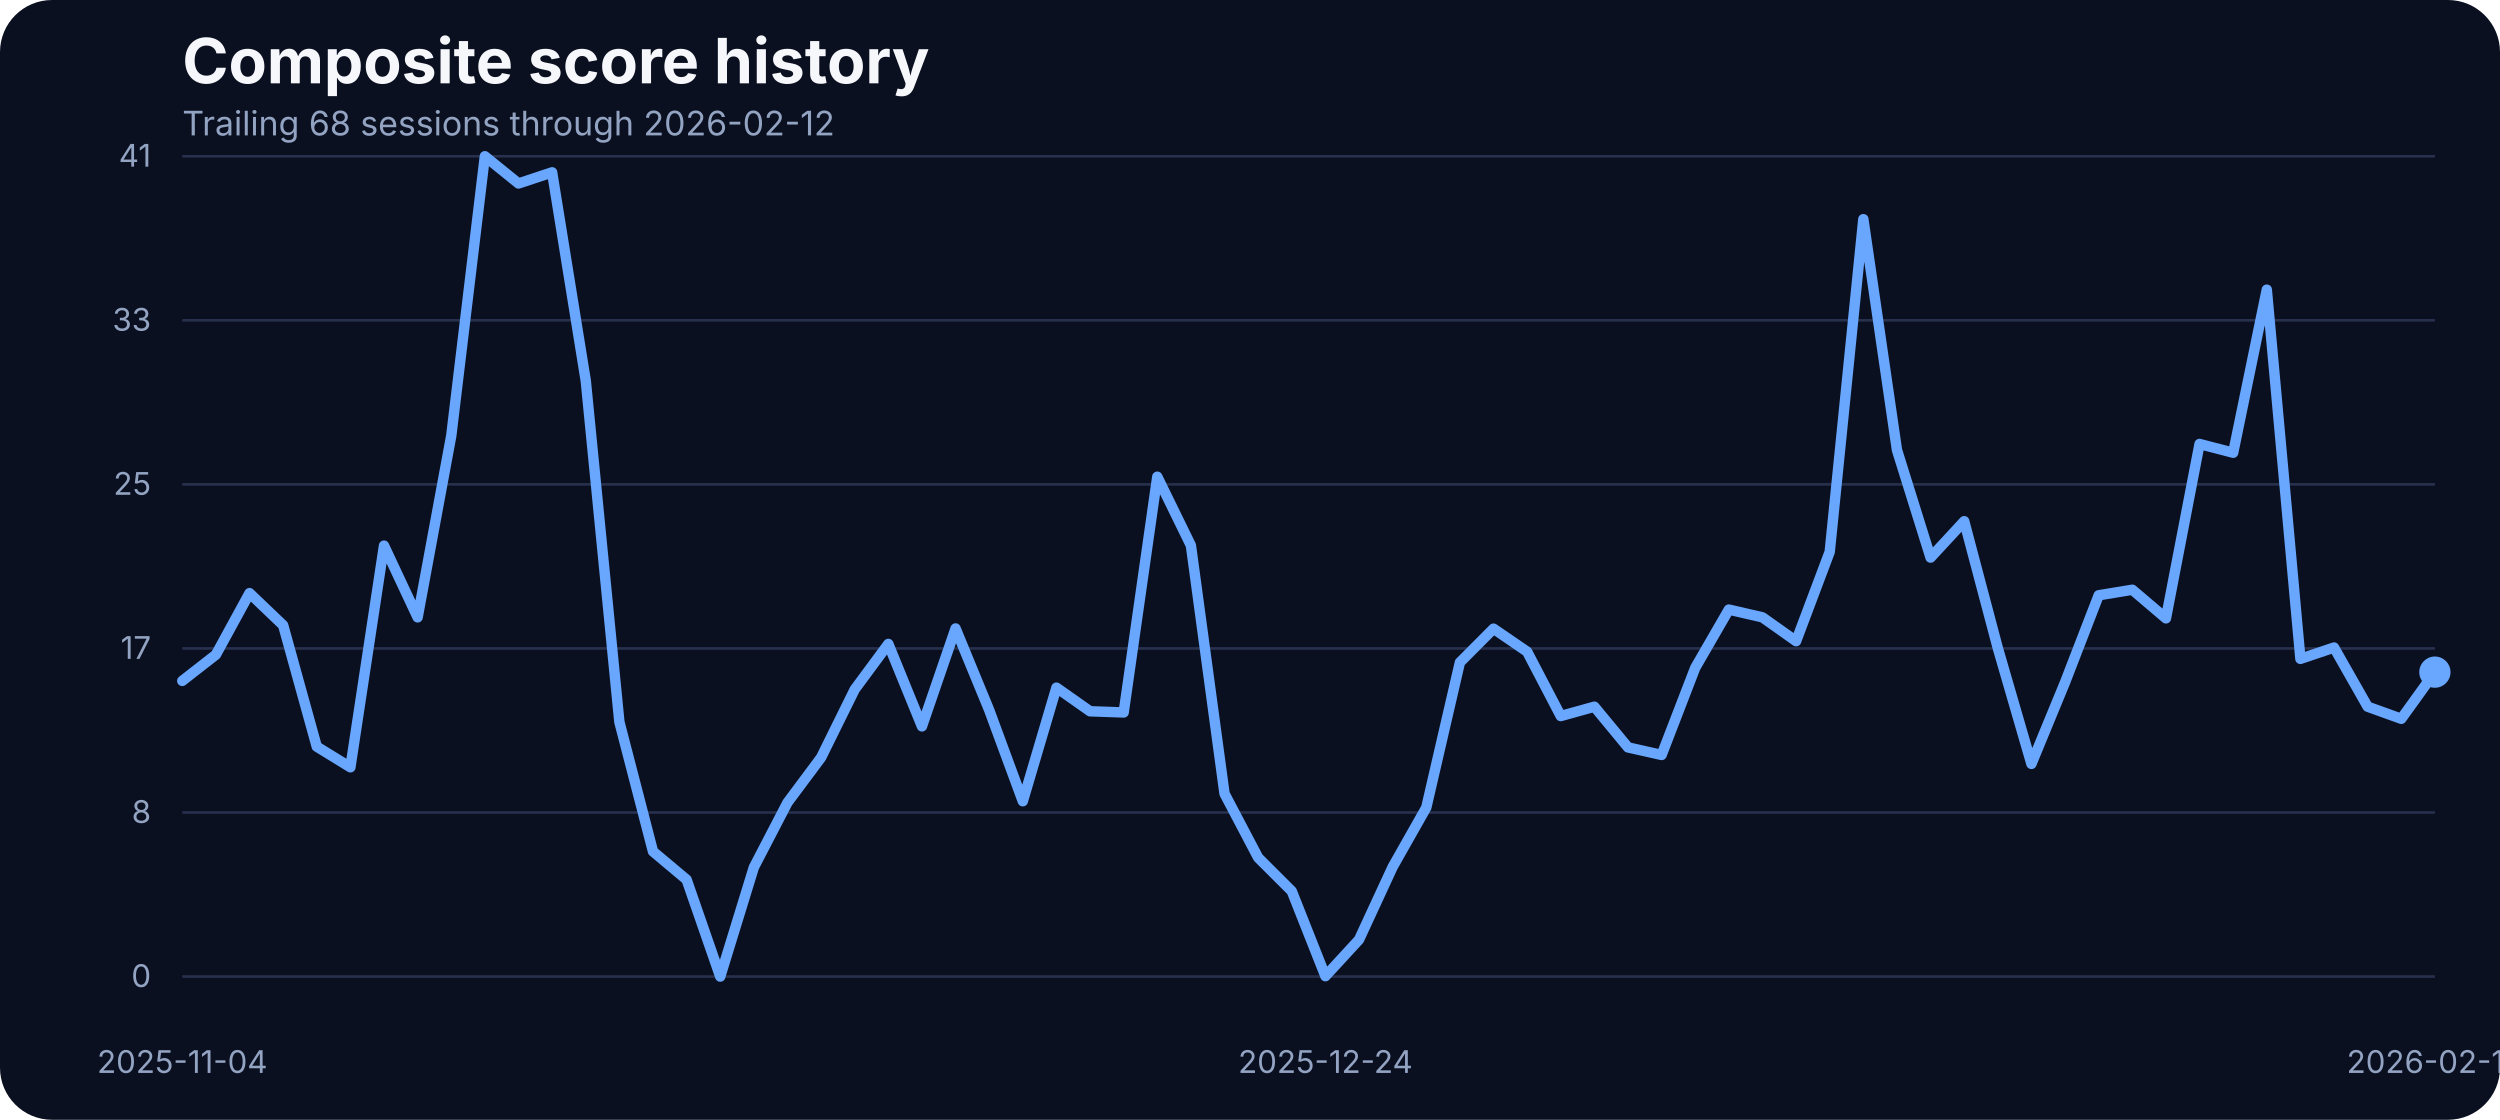
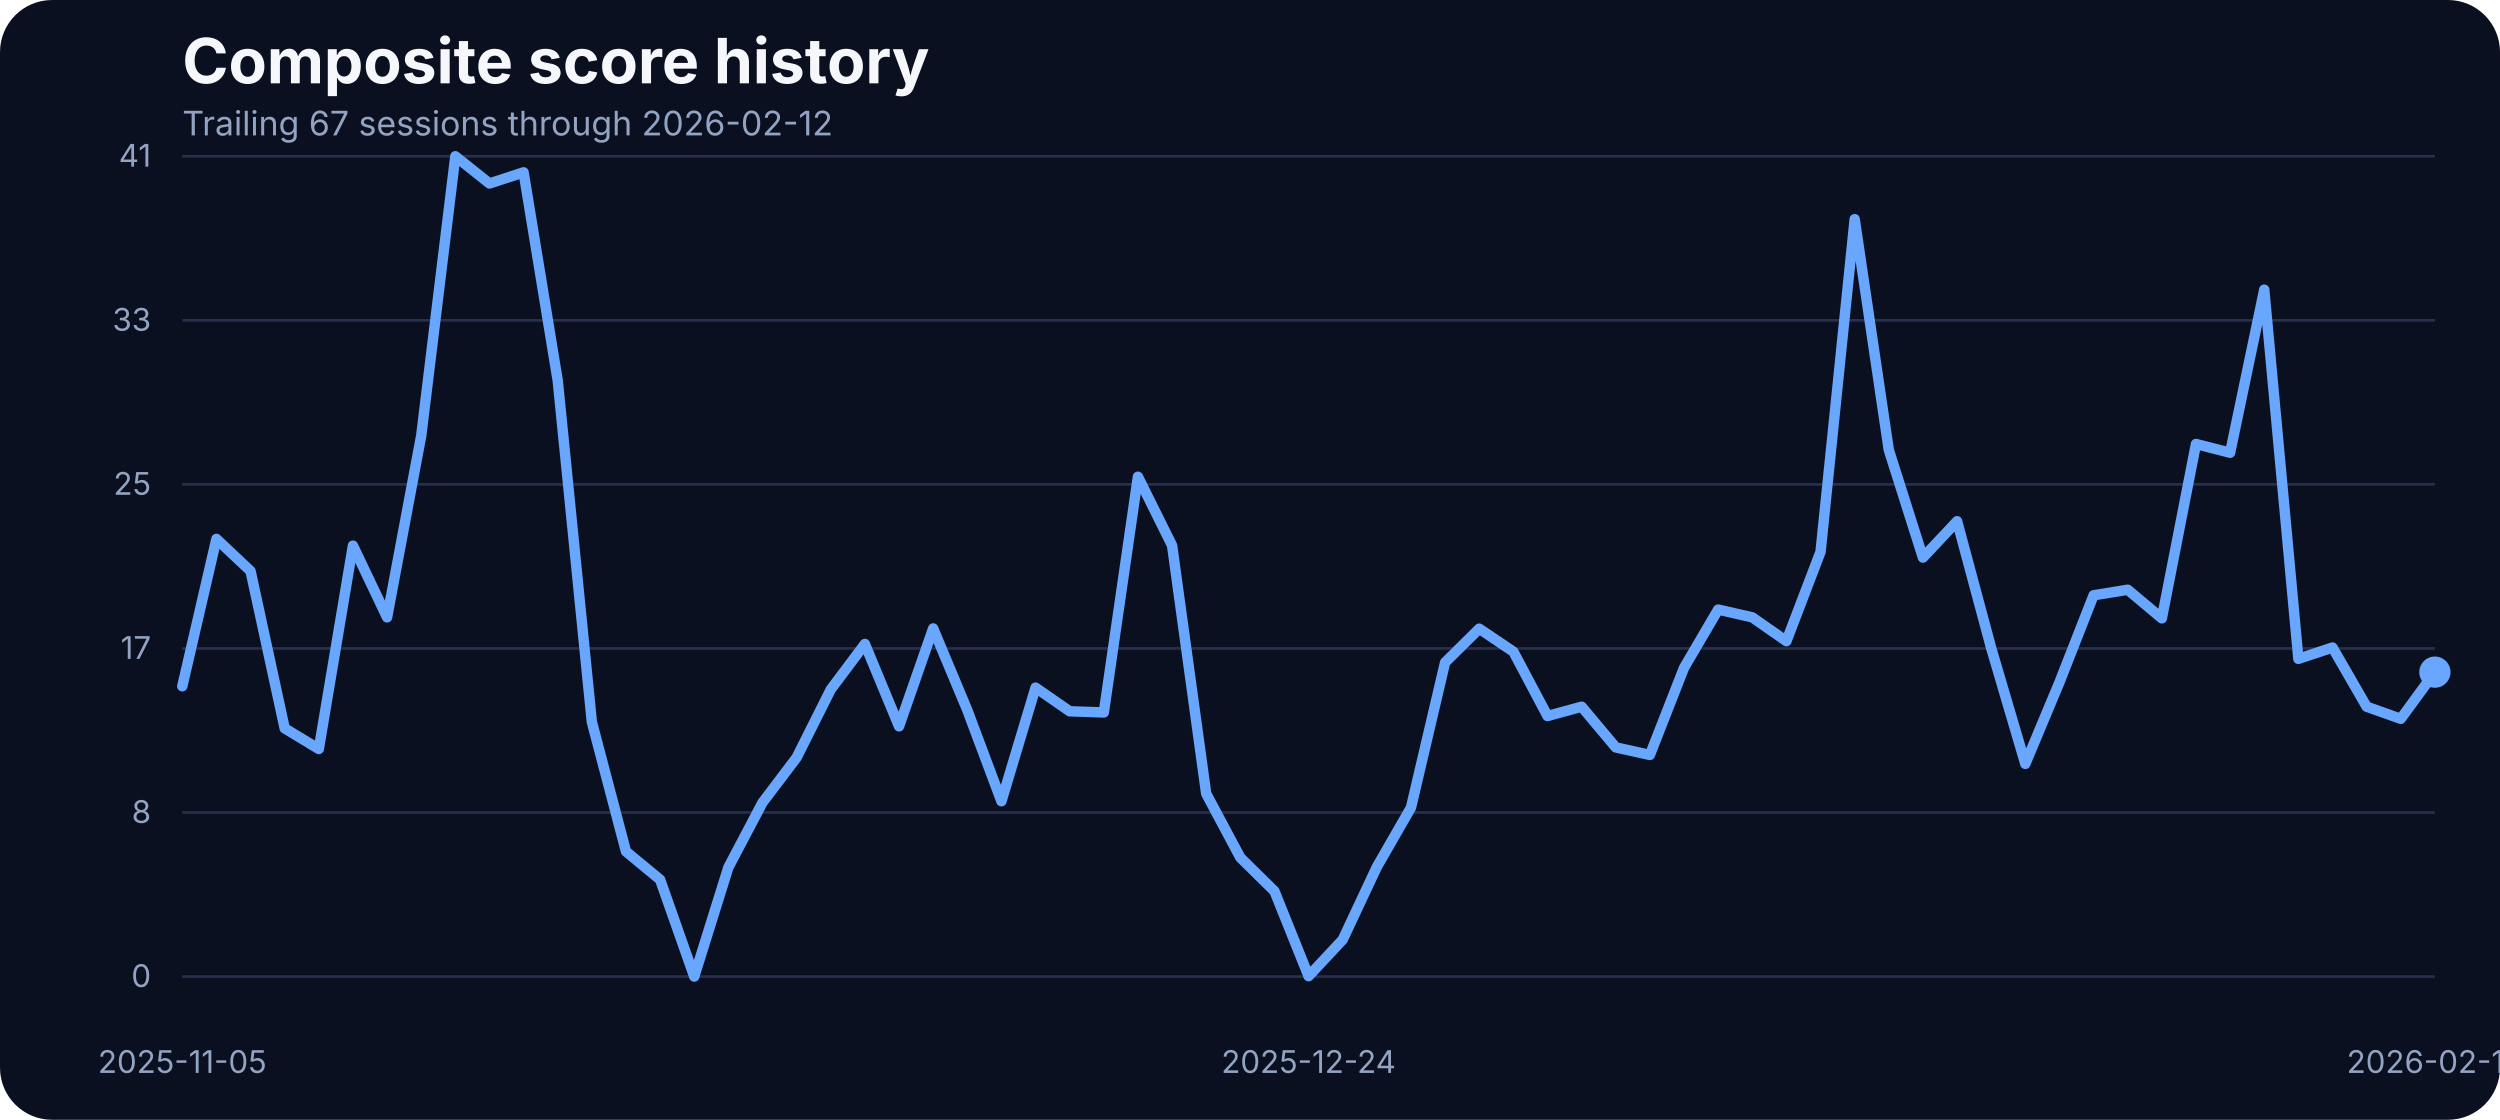
<svg xmlns="http://www.w3.org/2000/svg" width="960" height="430" viewBox="0 0 960 430" role="img" aria-label="Composite score history">
  <rect width="100%" height="100%" fill="#0b1020" rx="20" />
  <text x="70" y="32" fill="#f5f7fb" font-family="Inter, Arial, sans-serif" font-size="24" font-weight="700">Composite score history</text>
-   <text x="70" y="52" fill="#93a4c3" font-family="Inter, Arial, sans-serif" font-size="13">Trailing 68 sessions through 2026-02-12</text>
+   <text x="70" y="52" fill="#93a4c3" font-family="Inter, Arial, sans-serif" font-size="13">Trailing 67 sessions through 2026-02-12</text>
  <line x1="70" x2="935" y1="375.00" y2="375.00" stroke="#27314e" stroke-width="1" />
  <text x="58" y="379.00" text-anchor="end" fill="#93a4c3" font-family="Inter, Arial, sans-serif" font-size="12">0</text>
  <line x1="70" x2="935" y1="312.00" y2="312.00" stroke="#27314e" stroke-width="1" />
  <text x="58" y="316.00" text-anchor="end" fill="#93a4c3" font-family="Inter, Arial, sans-serif" font-size="12">8</text>
  <line x1="70" x2="935" y1="249.00" y2="249.00" stroke="#27314e" stroke-width="1" />
  <text x="58" y="253.00" text-anchor="end" fill="#93a4c3" font-family="Inter, Arial, sans-serif" font-size="12">17</text>
  <line x1="70" x2="935" y1="186.00" y2="186.00" stroke="#27314e" stroke-width="1" />
  <text x="58" y="190.00" text-anchor="end" fill="#93a4c3" font-family="Inter, Arial, sans-serif" font-size="12">25</text>
  <line x1="70" x2="935" y1="123.00" y2="123.00" stroke="#27314e" stroke-width="1" />
  <text x="58" y="127.00" text-anchor="end" fill="#93a4c3" font-family="Inter, Arial, sans-serif" font-size="12">33</text>
  <line x1="70" x2="935" y1="60.00" y2="60.00" stroke="#27314e" stroke-width="1" />
  <text x="58" y="64.00" text-anchor="end" fill="#93a4c3" font-family="Inter, Arial, sans-serif" font-size="12">41</text>
-   <text x="70.00" y="412" text-anchor="middle" fill="#93a4c3" font-family="Inter, Arial, sans-serif" font-size="12">2025-11-04</text>
-   <text x="508.96" y="412" text-anchor="middle" fill="#93a4c3" font-family="Inter, Arial, sans-serif" font-size="12">2025-12-24</text>
+   <text x="70.00" y="412" text-anchor="middle" fill="#93a4c3" font-family="Inter, Arial, sans-serif" font-size="12">2025-11-05</text>
+   <text x="502.50" y="412" text-anchor="middle" fill="#93a4c3" font-family="Inter, Arial, sans-serif" font-size="12">2025-12-24</text>
  <text x="935.00" y="412" text-anchor="middle" fill="#93a4c3" font-family="Inter, Arial, sans-serif" font-size="12">2026-02-12</text>
-   <path d="M 70.00 261.46 L 82.91 251.39 L 95.82 227.76 L 108.73 240.11 L 121.64 286.70 L 134.55 294.63 L 147.46 209.53 L 160.37 237.06 L 173.28 167.36 L 186.19 60.00 L 199.10 70.45 L 212.01 66.18 L 224.93 146.17 L 237.84 277.24 L 250.75 326.96 L 263.66 337.79 L 276.57 375.00 L 289.48 333.06 L 302.39 308.20 L 315.30 290.89 L 328.21 264.74 L 341.12 247.28 L 354.03 278.92 L 366.94 241.33 L 379.85 272.67 L 392.76 307.67 L 405.67 264.05 L 418.58 273.13 L 431.49 273.58 L 444.40 183.07 L 457.31 209.46 L 470.22 304.77 L 483.13 329.32 L 496.04 342.21 L 508.96 374.85 L 521.87 360.82 L 534.78 332.91 L 547.69 310.11 L 560.60 254.37 L 573.51 241.41 L 586.42 250.25 L 599.33 274.96 L 612.24 271.37 L 625.15 287.00 L 638.06 289.90 L 650.97 256.43 L 663.88 234.08 L 676.79 237.06 L 689.70 246.21 L 702.61 211.90 L 715.52 84.17 L 728.43 172.78 L 741.34 214.11 L 754.25 200.15 L 767.16 248.88 L 780.07 293.33 L 792.99 261.99 L 805.90 228.59 L 818.81 226.46 L 831.72 237.44 L 844.63 170.49 L 857.54 173.85 L 870.45 111.24 L 883.36 253.00 L 896.27 248.65 L 909.18 271.37 L 922.09 276.02 L 935.00 258.10" fill="none" stroke="#69a7ff" stroke-width="4" stroke-linecap="round" stroke-linejoin="round" />
+   <path d="M 70.00 263.52 L 83.11 206.94 L 96.21 219.29 L 109.32 279.68 L 122.42 287.61 L 135.53 209.53 L 148.64 237.06 L 161.74 167.36 L 174.85 60.00 L 187.95 70.45 L 201.06 66.18 L 214.17 146.17 L 227.27 277.24 L 240.38 326.96 L 253.48 337.79 L 266.59 375.00 L 279.70 333.06 L 292.80 308.20 L 305.91 290.89 L 319.02 264.74 L 332.12 247.28 L 345.23 278.92 L 358.33 241.33 L 371.44 272.67 L 384.55 307.67 L 397.65 264.05 L 410.76 273.13 L 423.86 273.58 L 436.97 183.07 L 450.08 209.46 L 463.18 304.77 L 476.29 329.32 L 489.39 342.21 L 502.50 374.85 L 515.61 360.82 L 528.71 332.91 L 541.82 310.11 L 554.92 254.37 L 568.03 241.41 L 581.14 250.25 L 594.24 274.96 L 607.35 271.37 L 620.45 287.00 L 633.56 289.90 L 646.67 256.43 L 659.77 234.08 L 672.88 237.06 L 685.98 246.21 L 699.09 211.90 L 712.20 84.17 L 725.30 172.78 L 738.41 214.11 L 751.52 200.15 L 764.62 248.88 L 777.73 293.33 L 790.83 261.99 L 803.94 228.59 L 817.05 226.46 L 830.15 237.44 L 843.26 170.49 L 856.36 173.85 L 869.47 111.24 L 882.58 253.00 L 895.68 248.65 L 908.79 271.37 L 921.89 276.02 L 935.00 258.10" fill="none" stroke="#69a7ff" stroke-width="4" stroke-linecap="round" stroke-linejoin="round" />
  <circle cx="935.00" cy="258.10" r="6" fill="#69a7ff" />
</svg>
